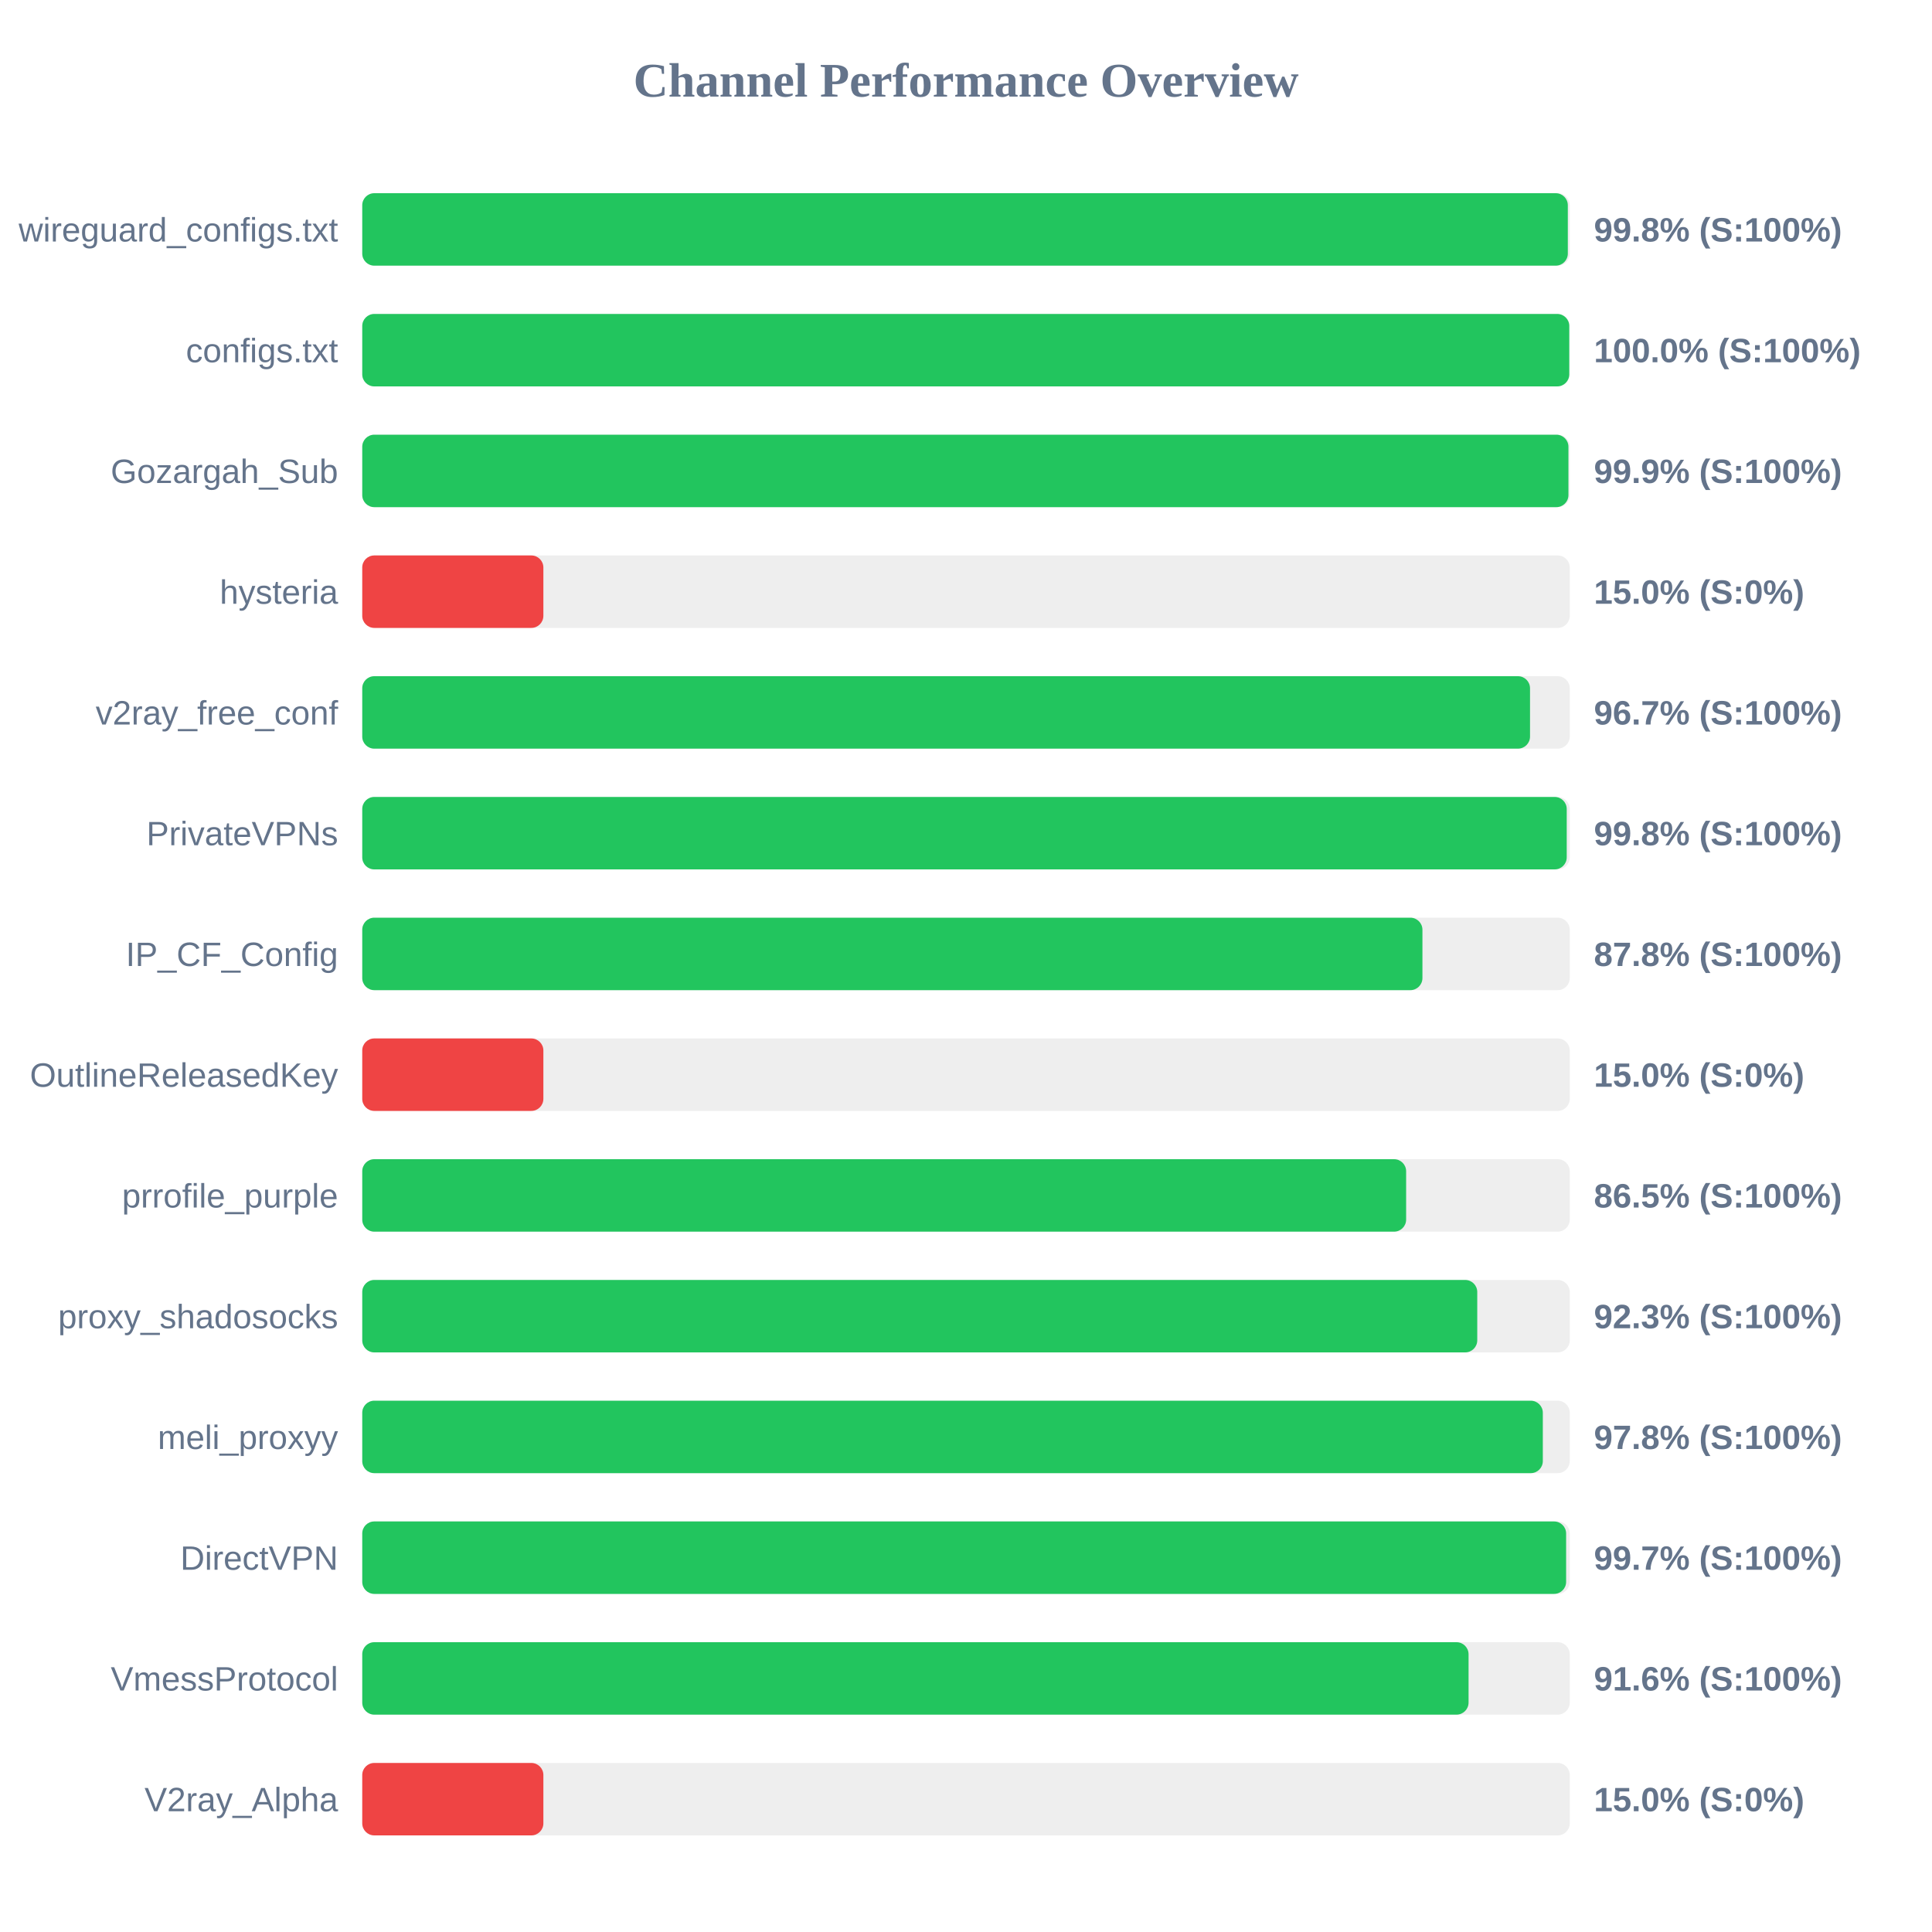
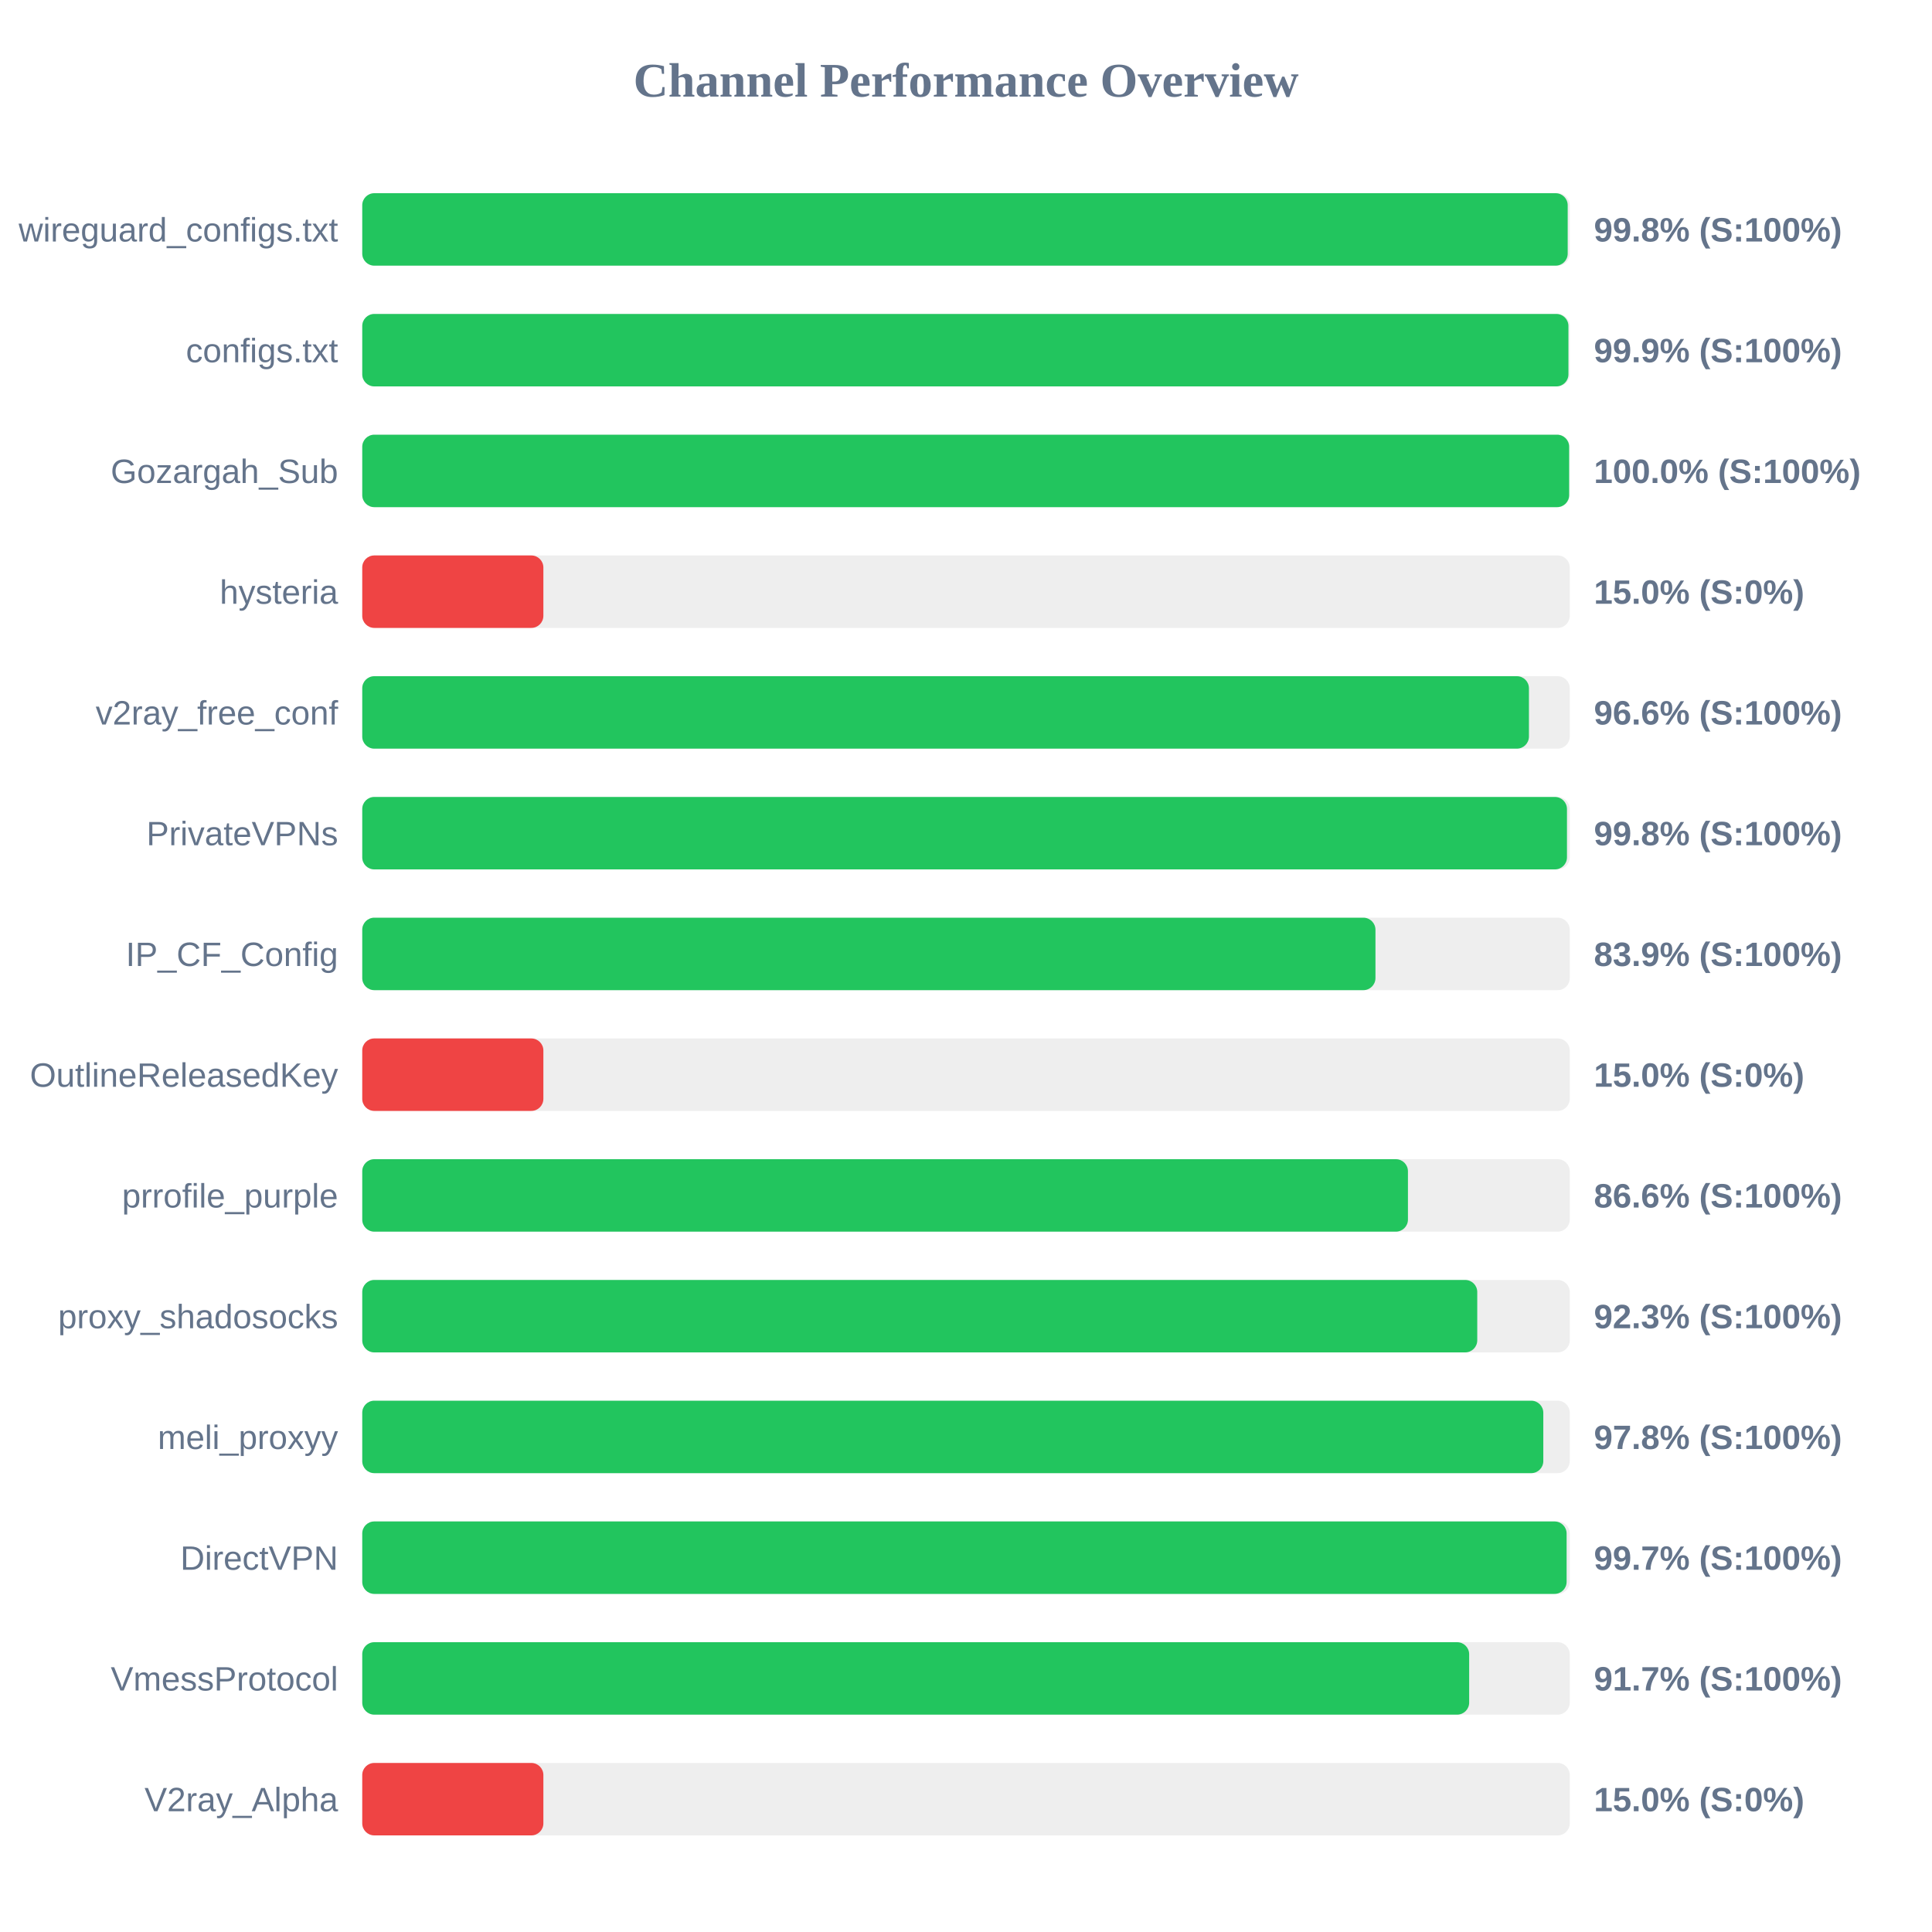
<svg xmlns="http://www.w3.org/2000/svg" width="800" height="800" version="1.1">
  <style>
        .row { font: 14px Arial; fill: #64748b; }
        .score { font: bold 14px Arial; fill: #64748b; }
    </style>
  <text x="400" y="40" text-anchor="middle" font-size="20px" font-weight="bold" fill="#64748b">Channel Performance Overview</text>
  <rect x="150" y="80" width="500" height="30" fill="#eee" rx="5" />
-   <rect x="150" y="80" width="499.2" height="30" fill="#22c55e" rx="5" />
+   <rect x="150" y="80" width="499.15" height="30" fill="#22c55e" rx="5" />
  <text x="140" y="100" text-anchor="end" class="row">wireguard_configs.txt</text>
  <text x="660" y="100" text-anchor="start" class="score">99.8% (S:100%)</text>
  <rect x="150" y="130" width="500" height="30" fill="#eee" rx="5" />
-   <rect x="150" y="130" width="499.8" height="30" fill="#22c55e" rx="5" />
+   <rect x="150" y="130" width="499.45" height="30" fill="#22c55e" rx="5" />
  <text x="140" y="150" text-anchor="end" class="row">configs.txt</text>
-   <text x="660" y="150" text-anchor="start" class="score">100.0% (S:100%)</text>
+   <text x="660" y="150" text-anchor="start" class="score">99.9% (S:100%)</text>
  <rect x="150" y="180" width="500" height="30" fill="#eee" rx="5" />
-   <rect x="150" y="180" width="499.45" height="30" fill="#22c55e" rx="5" />
+   <rect x="150" y="180" width="499.75" height="30" fill="#22c55e" rx="5" />
  <text x="140" y="200" text-anchor="end" class="row">Gozargah_Sub</text>
-   <text x="660" y="200" text-anchor="start" class="score">99.9% (S:100%)</text>
+   <text x="660" y="200" text-anchor="start" class="score">100.0% (S:100%)</text>
  <rect x="150" y="230" width="500" height="30" fill="#eee" rx="5" />
  <rect x="150" y="230" width="75.0" height="30" fill="#ef4444" rx="5" />
  <text x="140" y="250" text-anchor="end" class="row">hysteria</text>
  <text x="660" y="250" text-anchor="start" class="score">15.0% (S:0%)</text>
  <rect x="150" y="280" width="500" height="30" fill="#eee" rx="5" />
-   <rect x="150" y="280" width="483.55" height="30" fill="#22c55e" rx="5" />
+   <rect x="150" y="280" width="483.1" height="30" fill="#22c55e" rx="5" />
  <text x="140" y="300" text-anchor="end" class="row">v2ray_free_conf</text>
-   <text x="660" y="300" text-anchor="start" class="score">96.7% (S:100%)</text>
+   <text x="660" y="300" text-anchor="start" class="score">96.6% (S:100%)</text>
  <rect x="150" y="330" width="500" height="30" fill="#eee" rx="5" />
-   <rect x="150" y="330" width="498.75" height="30" fill="#22c55e" rx="5" />
+   <rect x="150" y="330" width="498.85" height="30" fill="#22c55e" rx="5" />
  <text x="140" y="350" text-anchor="end" class="row">PrivateVPNs</text>
  <text x="660" y="350" text-anchor="start" class="score">99.8% (S:100%)</text>
  <rect x="150" y="380" width="500" height="30" fill="#eee" rx="5" />
-   <rect x="150" y="380" width="439.0" height="30" fill="#22c55e" rx="5" />
+   <rect x="150" y="380" width="419.55" height="30" fill="#22c55e" rx="5" />
  <text x="140" y="400" text-anchor="end" class="row">IP_CF_Config</text>
-   <text x="660" y="400" text-anchor="start" class="score">87.8% (S:100%)</text>
+   <text x="660" y="400" text-anchor="start" class="score">83.9% (S:100%)</text>
  <rect x="150" y="430" width="500" height="30" fill="#eee" rx="5" />
  <rect x="150" y="430" width="75.0" height="30" fill="#ef4444" rx="5" />
  <text x="140" y="450" text-anchor="end" class="row">OutlineReleasedKey</text>
  <text x="660" y="450" text-anchor="start" class="score">15.0% (S:0%)</text>
  <rect x="150" y="480" width="500" height="30" fill="#eee" rx="5" />
-   <rect x="150" y="480" width="432.25" height="30" fill="#22c55e" rx="5" />
+   <rect x="150" y="480" width="433.0" height="30" fill="#22c55e" rx="5" />
  <text x="140" y="500" text-anchor="end" class="row">prrofile_purple</text>
-   <text x="660" y="500" text-anchor="start" class="score">86.5% (S:100%)</text>
+   <text x="660" y="500" text-anchor="start" class="score">86.6% (S:100%)</text>
  <rect x="150" y="530" width="500" height="30" fill="#eee" rx="5" />
  <rect x="150" y="530" width="461.7" height="30" fill="#22c55e" rx="5" />
  <text x="140" y="550" text-anchor="end" class="row">proxy_shadosocks</text>
  <text x="660" y="550" text-anchor="start" class="score">92.3% (S:100%)</text>
  <rect x="150" y="580" width="500" height="30" fill="#eee" rx="5" />
-   <rect x="150" y="580" width="488.85" height="30" fill="#22c55e" rx="5" />
+   <rect x="150" y="580" width="489.05" height="30" fill="#22c55e" rx="5" />
  <text x="140" y="600" text-anchor="end" class="row">meli_proxyy</text>
  <text x="660" y="600" text-anchor="start" class="score">97.8% (S:100%)</text>
  <rect x="150" y="630" width="500" height="30" fill="#eee" rx="5" />
-   <rect x="150" y="630" width="498.5" height="30" fill="#22c55e" rx="5" />
+   <rect x="150" y="630" width="498.7" height="30" fill="#22c55e" rx="5" />
  <text x="140" y="650" text-anchor="end" class="row">DirectVPN</text>
  <text x="660" y="650" text-anchor="start" class="score">99.7% (S:100%)</text>
  <rect x="150" y="680" width="500" height="30" fill="#eee" rx="5" />
-   <rect x="150" y="680" width="458.1" height="30" fill="#22c55e" rx="5" />
+   <rect x="150" y="680" width="458.35" height="30" fill="#22c55e" rx="5" />
  <text x="140" y="700" text-anchor="end" class="row">VmessProtocol</text>
-   <text x="660" y="700" text-anchor="start" class="score">91.6% (S:100%)</text>
+   <text x="660" y="700" text-anchor="start" class="score">91.7% (S:100%)</text>
  <rect x="150" y="730" width="500" height="30" fill="#eee" rx="5" />
  <rect x="150" y="730" width="75.0" height="30" fill="#ef4444" rx="5" />
  <text x="140" y="750" text-anchor="end" class="row">V2ray_Alpha</text>
  <text x="660" y="750" text-anchor="start" class="score">15.0% (S:0%)</text>
</svg>
